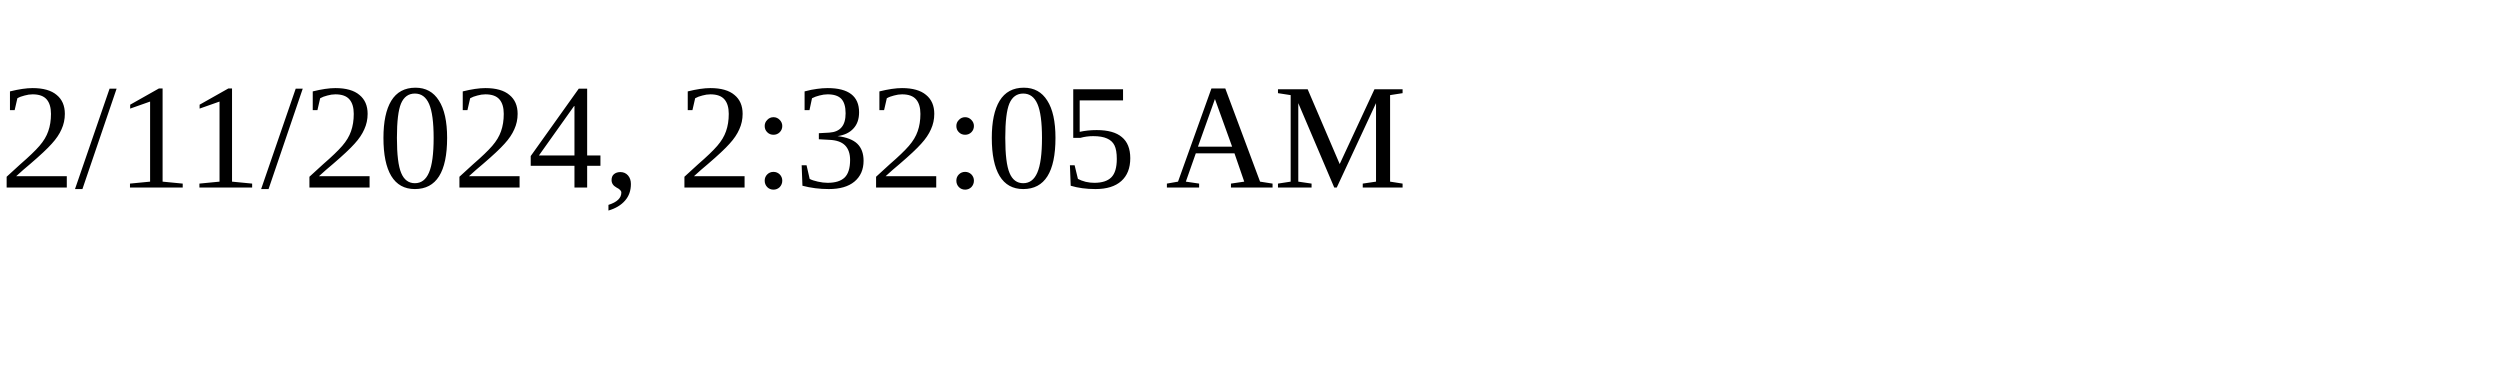
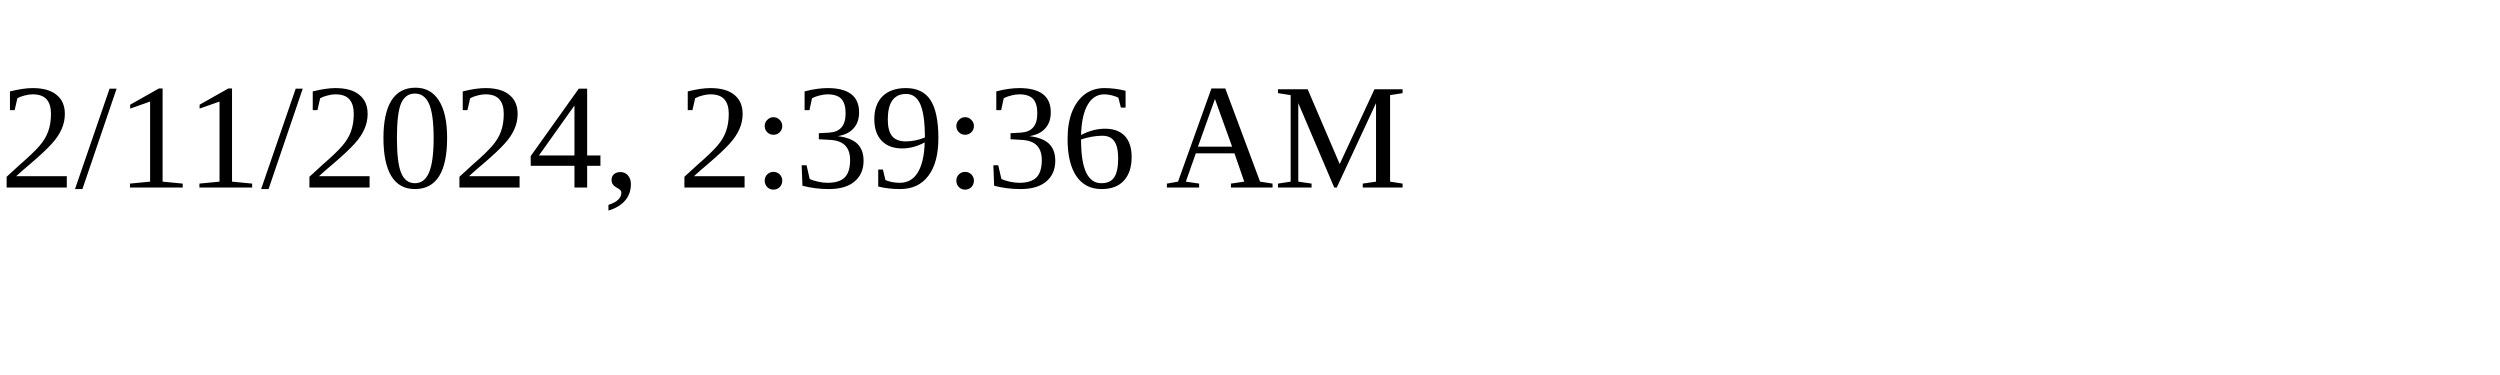
<svg xmlns="http://www.w3.org/2000/svg" height="30" width="200">
-   <text x="0" y="15">2/11/2024, 2:32:05 AM</text>
+   <text x="0" y="15">2/11/2024, 2:39:36 AM</text>
</svg>
